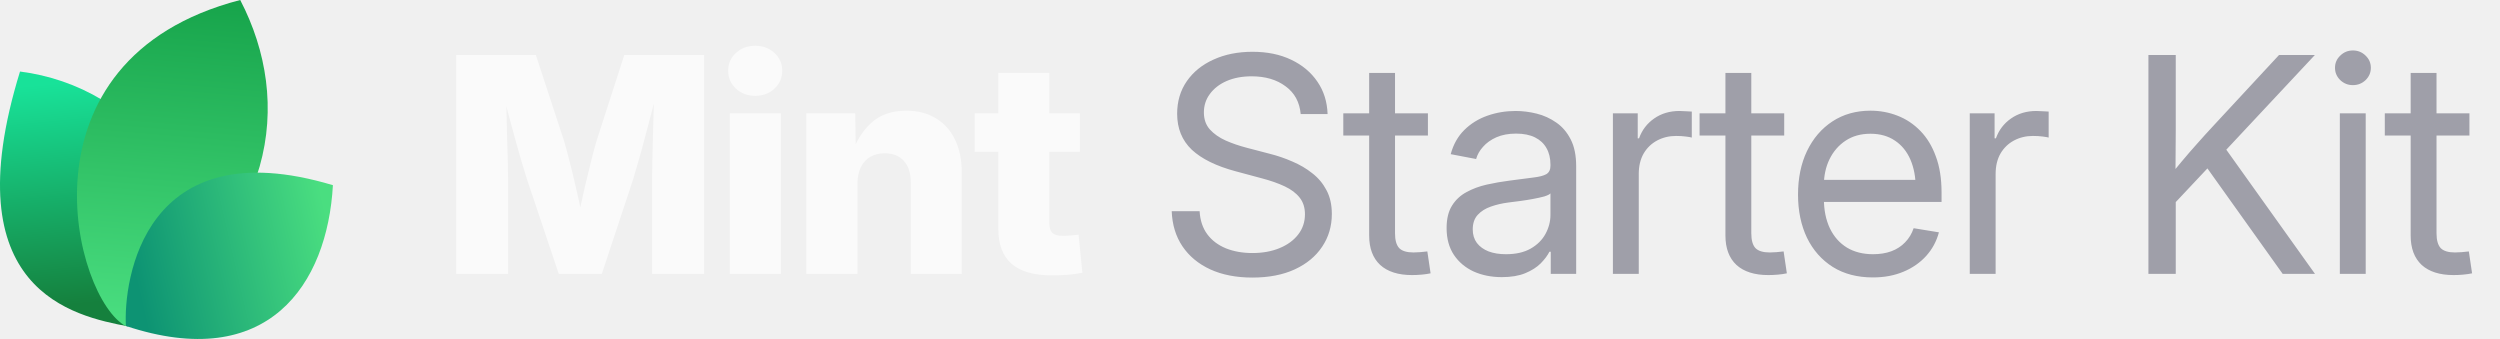
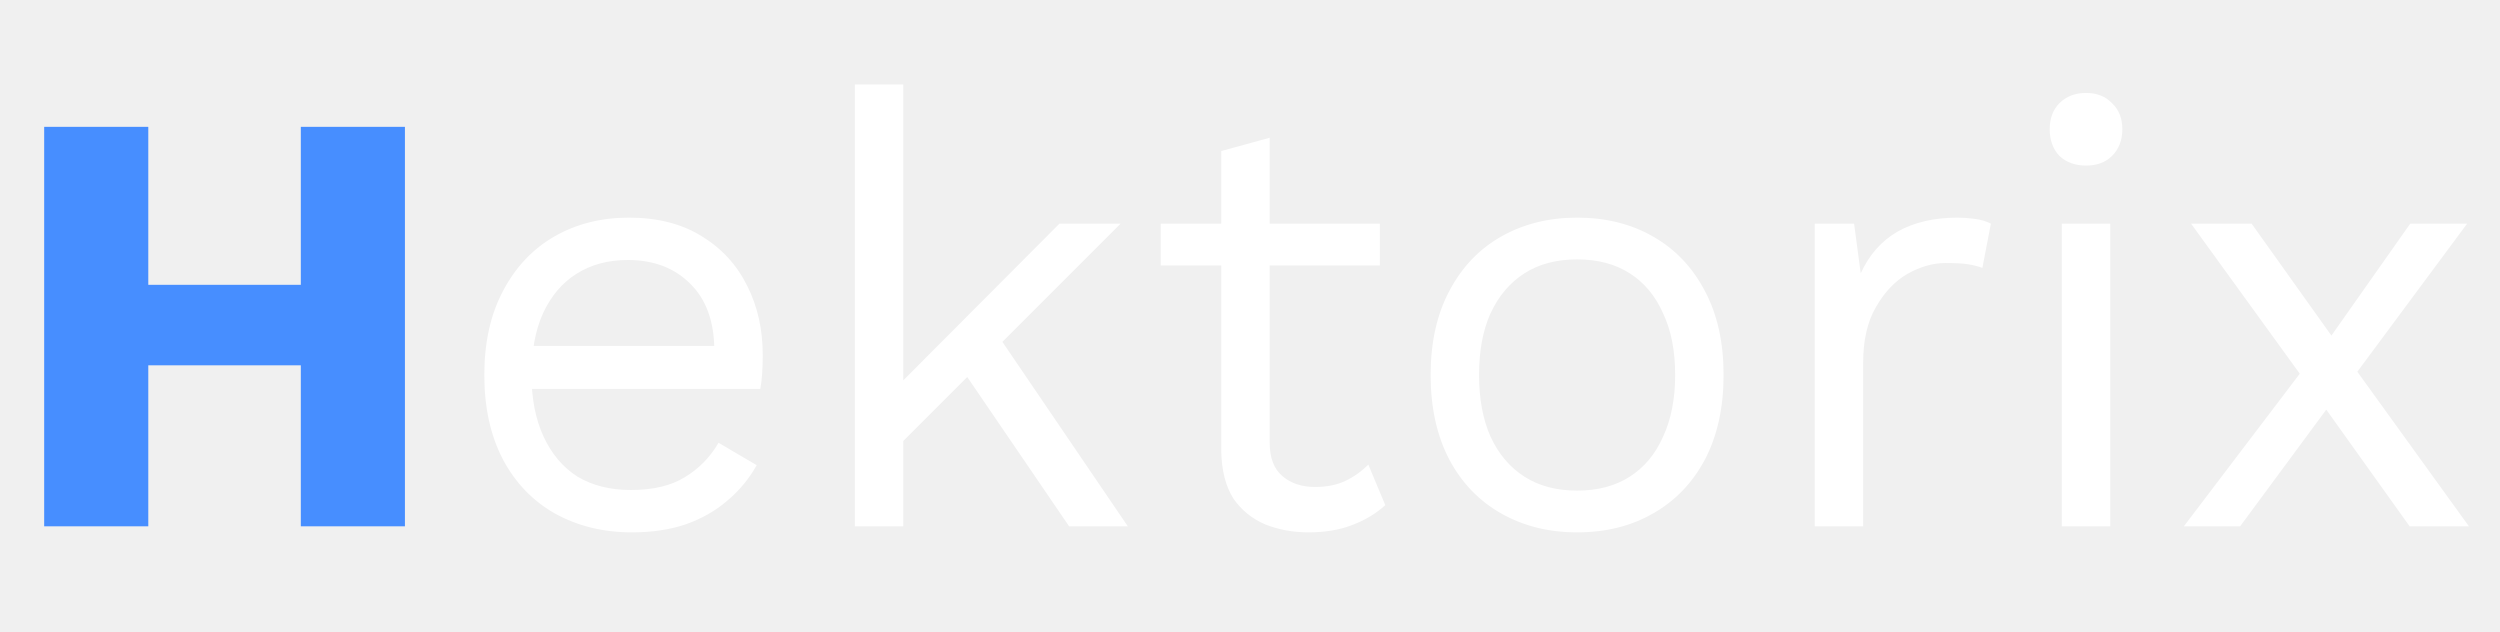
- <svg xmlns="http://www.w3.org/2000/svg" width="177" height="24" viewBox="0 0 177 24" fill="none">
-   <path d="M9.061 23.108C5.268 22.377 -3.391 20.627 1.417 5.064C9.634 6.099 16.973 14.064 9.061 23.108Z" fill="url(#paint0_linear_17557_2145)" />
-   <path d="M8.919 23.094C5.276 21.222 0.784 4.209 17.007 0C20.757 7.193 19.621 16.545 8.919 23.094Z" fill="url(#paint1_linear_17557_2145)" />
-   <path d="M8.914 23.079C8.735 19.882 10.159 9.085 23.57 13.111C23.181 20.123 18.984 26.418 8.914 23.079Z" fill="url(#paint2_linear_17557_2145)" />
-   <path d="M32.301 19.392V3.894H37.938L39.925 9.948C40.036 10.315 40.164 10.787 40.31 11.362C40.462 11.938 40.611 12.552 40.757 13.204C40.91 13.855 41.048 14.483 41.173 15.086C41.305 15.682 41.412 16.192 41.495 16.615H40.695C40.771 16.192 40.871 15.682 40.996 15.086C41.128 14.49 41.267 13.866 41.412 13.214C41.565 12.562 41.714 11.948 41.86 11.373C42.005 10.79 42.133 10.315 42.244 9.948L44.2 3.894H49.848V19.392H46.166V12.704C46.166 12.357 46.173 11.917 46.187 11.383C46.2 10.849 46.214 10.27 46.228 9.646C46.249 9.022 46.266 8.391 46.28 7.753C46.301 7.115 46.311 6.519 46.311 5.964H46.623C46.485 6.561 46.332 7.181 46.166 7.826C45.999 8.471 45.833 9.102 45.666 9.719C45.507 10.336 45.351 10.901 45.198 11.414C45.053 11.928 44.928 12.357 44.824 12.704L42.608 19.392H39.561L37.314 12.704C37.203 12.357 37.072 11.928 36.919 11.414C36.773 10.901 36.614 10.34 36.441 9.729C36.274 9.112 36.104 8.481 35.931 7.836C35.764 7.192 35.608 6.567 35.463 5.964H35.827C35.834 6.512 35.844 7.105 35.858 7.743C35.872 8.374 35.886 9.005 35.9 9.636C35.92 10.26 35.938 10.839 35.952 11.373C35.965 11.907 35.972 12.351 35.972 12.704V19.392H32.301ZM51.668 19.392V8.024H55.288V19.392H51.668ZM53.468 6.786C52.927 6.786 52.473 6.616 52.105 6.276C51.738 5.93 51.554 5.507 51.554 5.007C51.554 4.508 51.738 4.088 52.105 3.749C52.473 3.409 52.927 3.239 53.468 3.239C54.009 3.239 54.463 3.409 54.83 3.749C55.198 4.082 55.382 4.501 55.382 5.007C55.382 5.507 55.198 5.93 54.83 6.276C54.463 6.616 54.009 6.786 53.468 6.786ZM60.708 13.027V19.392H57.088V8.024H60.551L60.593 10.967H60.281C60.593 10.024 61.061 9.268 61.685 8.7C62.309 8.124 63.138 7.836 64.171 7.836C64.975 7.836 65.672 8.017 66.262 8.377C66.851 8.731 67.302 9.234 67.614 9.885C67.933 10.537 68.092 11.307 68.092 12.194V19.392H64.483V12.912C64.483 12.26 64.32 11.754 63.994 11.394C63.675 11.033 63.221 10.853 62.632 10.853C62.25 10.853 61.914 10.936 61.623 11.102C61.332 11.269 61.106 11.515 60.947 11.841C60.787 12.16 60.708 12.555 60.708 13.027ZM76.456 8.024V10.749H69.008V8.024H76.456ZM70.683 5.163H74.292V15.783C74.292 16.102 74.361 16.334 74.5 16.48C74.646 16.625 74.899 16.698 75.259 16.698C75.405 16.698 75.596 16.688 75.831 16.667C76.074 16.646 76.251 16.629 76.362 16.615L76.632 19.309C76.313 19.378 75.963 19.427 75.582 19.455C75.207 19.482 74.836 19.496 74.469 19.496C73.2 19.496 72.25 19.222 71.619 18.674C70.995 18.127 70.683 17.308 70.683 16.22V5.163Z" fill="#FAFAFA" />
-   <path d="M88.667 19.652C87.523 19.652 86.528 19.458 85.682 19.07C84.843 18.681 84.188 18.137 83.716 17.437C83.245 16.736 82.992 15.908 82.957 14.951H84.933C84.968 15.596 85.148 16.14 85.474 16.584C85.8 17.021 86.24 17.354 86.795 17.582C87.35 17.804 87.974 17.915 88.667 17.915C89.388 17.915 90.026 17.801 90.581 17.572C91.143 17.343 91.583 17.024 91.902 16.615C92.228 16.199 92.391 15.717 92.391 15.169C92.391 14.698 92.266 14.306 92.017 13.994C91.767 13.675 91.413 13.408 90.956 13.193C90.498 12.978 89.954 12.787 89.323 12.621L87.502 12.132C86.123 11.765 85.082 11.255 84.382 10.603C83.689 9.944 83.342 9.095 83.342 8.055C83.342 7.174 83.571 6.404 84.028 5.746C84.486 5.087 85.117 4.577 85.921 4.217C86.726 3.849 87.645 3.666 88.678 3.666C89.718 3.666 90.63 3.853 91.413 4.227C92.204 4.602 92.824 5.122 93.275 5.787C93.726 6.446 93.965 7.209 93.993 8.076H92.089C92.013 7.23 91.656 6.574 91.018 6.11C90.387 5.638 89.586 5.403 88.615 5.403C87.95 5.403 87.36 5.513 86.847 5.735C86.341 5.957 85.946 6.262 85.661 6.651C85.377 7.032 85.235 7.469 85.235 7.961C85.235 8.447 85.377 8.849 85.661 9.168C85.946 9.48 86.317 9.74 86.774 9.948C87.232 10.149 87.724 10.319 88.251 10.457L89.884 10.884C90.439 11.023 90.977 11.206 91.496 11.435C92.023 11.657 92.495 11.934 92.911 12.267C93.334 12.593 93.67 12.995 93.92 13.474C94.17 13.945 94.294 14.504 94.294 15.149C94.294 16.015 94.066 16.788 93.608 17.468C93.157 18.148 92.512 18.681 91.673 19.07C90.834 19.458 89.832 19.652 88.667 19.652ZM101.097 8.024V9.594H95.106V8.024H101.097ZM96.937 5.163H98.767V16.521C98.767 17 98.865 17.347 99.059 17.562C99.26 17.77 99.6 17.874 100.078 17.874C100.21 17.874 100.366 17.867 100.546 17.853C100.733 17.832 100.903 17.815 101.056 17.801L101.285 19.351C101.097 19.392 100.886 19.423 100.65 19.444C100.414 19.465 100.189 19.475 99.974 19.475C98.996 19.475 98.244 19.236 97.717 18.758C97.197 18.272 96.937 17.579 96.937 16.677V5.163ZM106.33 19.621C105.595 19.621 104.932 19.489 104.343 19.226C103.754 18.955 103.285 18.564 102.939 18.05C102.592 17.53 102.419 16.896 102.419 16.147C102.419 15.495 102.547 14.965 102.804 14.556C103.06 14.146 103.403 13.828 103.833 13.599C104.263 13.363 104.742 13.186 105.269 13.068C105.796 12.95 106.333 12.857 106.881 12.787C107.574 12.69 108.132 12.617 108.555 12.569C108.978 12.52 109.287 12.441 109.481 12.33C109.675 12.212 109.772 12.014 109.772 11.737V11.654C109.772 11.203 109.679 10.815 109.492 10.489C109.311 10.163 109.041 9.91 108.68 9.729C108.32 9.549 107.872 9.459 107.338 9.459C106.805 9.459 106.34 9.546 105.945 9.719C105.556 9.892 105.241 10.118 104.998 10.395C104.755 10.665 104.593 10.953 104.509 11.258L102.71 10.915C102.897 10.222 103.22 9.65 103.677 9.199C104.135 8.748 104.679 8.412 105.31 8.19C105.941 7.968 106.607 7.857 107.307 7.857C107.8 7.857 108.295 7.92 108.795 8.044C109.301 8.169 109.765 8.381 110.188 8.679C110.611 8.97 110.951 9.369 111.208 9.875C111.464 10.374 111.593 11.005 111.593 11.768V19.392H109.793V17.822H109.7C109.568 18.085 109.363 18.359 109.086 18.643C108.809 18.921 108.444 19.153 107.994 19.34C107.543 19.527 106.988 19.621 106.33 19.621ZM106.621 17.998C107.321 17.998 107.904 17.867 108.368 17.603C108.84 17.333 109.19 16.986 109.419 16.563C109.654 16.133 109.772 15.682 109.772 15.211V13.692C109.703 13.769 109.554 13.841 109.325 13.911C109.096 13.973 108.829 14.032 108.524 14.088C108.226 14.143 107.921 14.192 107.609 14.233C107.304 14.275 107.033 14.309 106.798 14.337C106.354 14.393 105.938 14.49 105.549 14.628C105.168 14.76 104.86 14.954 104.624 15.211C104.388 15.467 104.27 15.811 104.27 16.241C104.27 16.615 104.367 16.934 104.561 17.198C104.762 17.461 105.04 17.662 105.393 17.801C105.747 17.933 106.156 17.998 106.621 17.998ZM114.193 19.392V8.024H115.951V9.792H116.045C116.253 9.209 116.61 8.741 117.116 8.388C117.622 8.034 118.219 7.857 118.905 7.857C119.058 7.857 119.217 7.864 119.384 7.878C119.55 7.885 119.682 7.892 119.779 7.899V9.74C119.716 9.719 119.578 9.695 119.363 9.667C119.155 9.639 118.922 9.625 118.666 9.625C118.174 9.625 117.726 9.733 117.324 9.948C116.922 10.163 116.603 10.471 116.367 10.874C116.138 11.276 116.024 11.758 116.024 12.319V19.392H114.193ZM126.322 8.024V9.594H120.33V8.024H126.322ZM122.161 5.163H123.992V16.521C123.992 17 124.089 17.347 124.283 17.562C124.484 17.77 124.824 17.874 125.302 17.874C125.434 17.874 125.59 17.867 125.77 17.853C125.958 17.832 126.127 17.815 126.28 17.801L126.509 19.351C126.322 19.392 126.11 19.423 125.874 19.444C125.639 19.465 125.413 19.475 125.198 19.475C124.221 19.475 123.468 19.236 122.941 18.758C122.421 18.272 122.161 17.579 122.161 16.677V5.163ZM132.604 19.642C131.502 19.642 130.555 19.396 129.765 18.903C128.974 18.404 128.364 17.714 127.934 16.834C127.511 15.946 127.3 14.927 127.3 13.775C127.3 12.611 127.511 11.584 127.934 10.697C128.364 9.802 128.964 9.102 129.734 8.596C130.51 8.089 131.408 7.836 132.428 7.836C133.1 7.836 133.738 7.954 134.341 8.19C134.952 8.426 135.489 8.783 135.954 9.261C136.425 9.74 136.793 10.343 137.056 11.071C137.327 11.792 137.462 12.645 137.462 13.63V14.296H128.433V12.735H136.463L135.631 13.297C135.631 12.541 135.506 11.876 135.257 11.3C135.007 10.725 134.643 10.277 134.165 9.958C133.686 9.632 133.107 9.469 132.428 9.469C131.748 9.469 131.162 9.632 130.67 9.958C130.177 10.284 129.796 10.725 129.526 11.279C129.262 11.827 129.13 12.441 129.13 13.12V14.046C129.13 14.864 129.273 15.572 129.557 16.168C129.841 16.757 130.243 17.211 130.763 17.53C131.283 17.842 131.901 17.998 132.615 17.998C133.093 17.998 133.523 17.929 133.905 17.79C134.293 17.645 134.619 17.433 134.882 17.156C135.153 16.879 135.354 16.546 135.486 16.157L137.275 16.449C137.108 17.08 136.81 17.634 136.38 18.113C135.95 18.591 135.413 18.966 134.768 19.236C134.123 19.507 133.402 19.642 132.604 19.642ZM139.459 19.392V8.024H141.217V9.792H141.311C141.519 9.209 141.876 8.741 142.382 8.388C142.888 8.034 143.485 7.857 144.171 7.857C144.324 7.857 144.483 7.864 144.649 7.878C144.816 7.885 144.948 7.892 145.045 7.899V9.74C144.982 9.719 144.844 9.695 144.629 9.667C144.421 9.639 144.188 9.625 143.932 9.625C143.439 9.625 142.992 9.733 142.59 9.948C142.188 10.163 141.869 10.471 141.633 10.874C141.404 11.276 141.29 11.758 141.29 12.319V19.392H139.459ZM153.429 14.961V12.715C153.783 12.257 154.136 11.82 154.49 11.404C154.844 10.981 155.204 10.565 155.572 10.156C155.939 9.74 156.314 9.327 156.695 8.918L161.355 3.894H163.893L157.277 10.967H157.184L153.429 14.961ZM152.108 19.392V3.894H154.043V9.241L154.022 12.559L154.043 13.505V19.392H152.108ZM161.615 19.392L155.967 11.477L157.173 9.969L163.903 19.392H161.615ZM165.661 19.392V8.024H167.492V19.392H165.661ZM166.587 6.027C166.24 6.027 165.942 5.909 165.692 5.673C165.443 5.43 165.318 5.139 165.318 4.799C165.318 4.459 165.443 4.172 165.692 3.936C165.942 3.693 166.24 3.572 166.587 3.572C166.934 3.572 167.232 3.693 167.482 3.936C167.731 4.172 167.856 4.459 167.856 4.799C167.856 5.139 167.731 5.43 167.482 5.673C167.232 5.909 166.934 6.027 166.587 6.027ZM174.836 8.024V9.594H168.844V8.024H174.836ZM170.675 5.163H172.506V16.521C172.506 17 172.603 17.347 172.797 17.562C172.998 17.77 173.338 17.874 173.816 17.874C173.948 17.874 174.104 17.867 174.284 17.853C174.472 17.832 174.641 17.815 174.794 17.801L175.023 19.351C174.836 19.392 174.624 19.423 174.388 19.444C174.153 19.465 173.927 19.475 173.712 19.475C172.735 19.475 171.982 19.236 171.455 18.758C170.935 18.272 170.675 17.579 170.675 16.677V5.163Z" fill="#9F9FA9" />
+ <svg xmlns="http://www.w3.org/2000/svg" width="95" height="24" viewBox="0 0 95 24" fill="none">
+   <g clip-path="url(#clip0_25_8)">
+     <path d="M15.387 4.82V20H11.431V4.82H15.387ZM5.635 4.82V20H1.679V4.82H5.635ZM13.547 10.823V13.882H3.611V10.823H13.547Z" fill="#478EFF" />
+     <path d="M24.016 20.23C22.928 20.23 21.954 19.992 21.095 19.517C20.252 19.042 19.593 18.359 19.117 17.47C18.642 16.565 18.404 15.492 18.404 14.25C18.404 13.008 18.642 11.942 19.117 11.053C19.593 10.148 20.244 9.458 21.072 8.983C21.9 8.508 22.843 8.27 23.901 8.27C24.975 8.27 25.887 8.5 26.638 8.96C27.405 9.42 27.988 10.049 28.386 10.846C28.785 11.628 28.984 12.51 28.984 13.491C28.984 13.752 28.977 13.989 28.961 14.204C28.946 14.419 28.923 14.61 28.892 14.779H19.6V13.146H28.087L27.144 13.33C27.144 12.226 26.838 11.375 26.224 10.777C25.626 10.179 24.837 9.88 23.855 9.88C23.104 9.88 22.452 10.056 21.9 10.409C21.364 10.746 20.942 11.245 20.635 11.904C20.344 12.548 20.198 13.33 20.198 14.25C20.198 15.155 20.352 15.937 20.658 16.596C20.965 17.255 21.394 17.761 21.946 18.114C22.514 18.451 23.188 18.62 23.97 18.62C24.814 18.62 25.496 18.459 26.017 18.137C26.554 17.815 26.983 17.378 27.305 16.826L28.754 17.677C28.463 18.198 28.087 18.651 27.627 19.034C27.183 19.417 26.654 19.716 26.04 19.931C25.442 20.13 24.768 20.23 24.016 20.23ZM42.581 8.5L37.613 13.468L37.176 13.905L33.404 17.677V15.377L40.258 8.5H42.581ZM34.324 3.21V20H32.484V3.21H34.324ZM37.774 12.525L42.857 20H40.626L36.233 13.56L37.774 12.525ZM48.248 5.234V16.826C48.248 17.393 48.408 17.815 48.73 18.091C49.053 18.367 49.467 18.505 49.972 18.505C50.417 18.505 50.8 18.428 51.123 18.275C51.444 18.122 51.736 17.915 51.996 17.654L52.641 19.195C52.288 19.517 51.866 19.77 51.376 19.954C50.9 20.138 50.348 20.23 49.719 20.23C49.137 20.23 48.593 20.13 48.087 19.931C47.581 19.716 47.174 19.387 46.867 18.942C46.576 18.482 46.423 17.884 46.407 17.148V5.74L48.248 5.234ZM52.434 8.5V10.087H44.108V8.5H52.434ZM59.93 8.27C61.019 8.27 61.977 8.508 62.805 8.983C63.649 9.458 64.308 10.148 64.783 11.053C65.259 11.942 65.496 13.008 65.496 14.25C65.496 15.492 65.259 16.565 64.783 17.47C64.308 18.359 63.649 19.042 62.805 19.517C61.977 19.992 61.019 20.23 59.93 20.23C58.857 20.23 57.899 19.992 57.055 19.517C56.212 19.042 55.553 18.359 55.077 17.47C54.602 16.565 54.364 15.492 54.364 14.25C54.364 13.008 54.602 11.942 55.077 11.053C55.553 10.148 56.212 9.458 57.055 8.983C57.899 8.508 58.857 8.27 59.93 8.27ZM59.93 9.857C59.148 9.857 58.481 10.033 57.929 10.386C57.377 10.739 56.948 11.245 56.641 11.904C56.35 12.548 56.204 13.33 56.204 14.25C56.204 15.155 56.35 15.937 56.641 16.596C56.948 17.255 57.377 17.761 57.929 18.114C58.481 18.467 59.148 18.643 59.93 18.643C60.712 18.643 61.379 18.467 61.931 18.114C62.483 17.761 62.905 17.255 63.196 16.596C63.503 15.937 63.656 15.155 63.656 14.25C63.656 13.33 63.503 12.548 63.196 11.904C62.905 11.245 62.483 10.739 61.931 10.386C61.379 10.033 60.712 9.857 59.93 9.857ZM68.96 20V8.5H70.455L70.708 10.386C71.03 9.681 71.498 9.152 72.111 8.799C72.74 8.446 73.499 8.27 74.388 8.27C74.588 8.27 74.802 8.285 75.032 8.316C75.278 8.347 75.485 8.408 75.653 8.5L75.331 10.179C75.163 10.118 74.979 10.072 74.779 10.041C74.58 10.01 74.296 9.995 73.928 9.995C73.453 9.995 72.97 10.133 72.479 10.409C72.004 10.685 71.605 11.107 71.283 11.674C70.961 12.226 70.8 12.931 70.8 13.79V20H68.96ZM79.269 6.292C78.855 6.292 78.518 6.169 78.257 5.924C78.012 5.663 77.889 5.326 77.889 4.912C77.889 4.498 78.012 4.168 78.257 3.923C78.518 3.662 78.855 3.532 79.269 3.532C79.683 3.532 80.013 3.662 80.258 3.923C80.519 4.168 80.649 4.498 80.649 4.912C80.649 5.326 80.519 5.663 80.258 5.924C80.013 6.169 79.683 6.292 79.269 6.292ZM80.189 8.5V20H78.349V8.5H80.189ZM85.562 8.5L88.989 13.307L89.104 13.468L93.819 20H91.565L88 15.009L87.793 14.756L83.262 8.5H85.562ZM93.75 8.5L89.196 14.641H89.081L85.125 20H82.986L88 13.399H88.138L91.588 8.5H93.75Z" fill="white" />
+   </g>
  <defs>
-     <linearGradient id="paint0_linear_17557_2145" x1="3.776" y1="5.916" x2="5.232" y2="21.559" gradientUnits="userSpaceOnUse">
-       <stop stop-color="#18E299" />
-       <stop offset="1" stop-color="#15803D" />
-     </linearGradient>
-     <linearGradient id="paint1_linear_17557_2145" x1="12.171" y1="-0.718" x2="10.19" y2="22.983" gradientUnits="userSpaceOnUse">
-       <stop stop-color="#16A34A" />
-       <stop offset="1" stop-color="#4ADE80" />
-     </linearGradient>
-     <linearGradient id="paint2_linear_17557_2145" x1="23.133" y1="15.353" x2="9.338" y2="18.52" gradientUnits="userSpaceOnUse">
-       <stop stop-color="#4ADE80" />
-       <stop offset="1" stop-color="#0D9373" />
-     </linearGradient>
+     <clipPath id="clip0_25_8">
+       <rect width="95" height="24" fill="white" />
+     </clipPath>
  </defs>
</svg>
